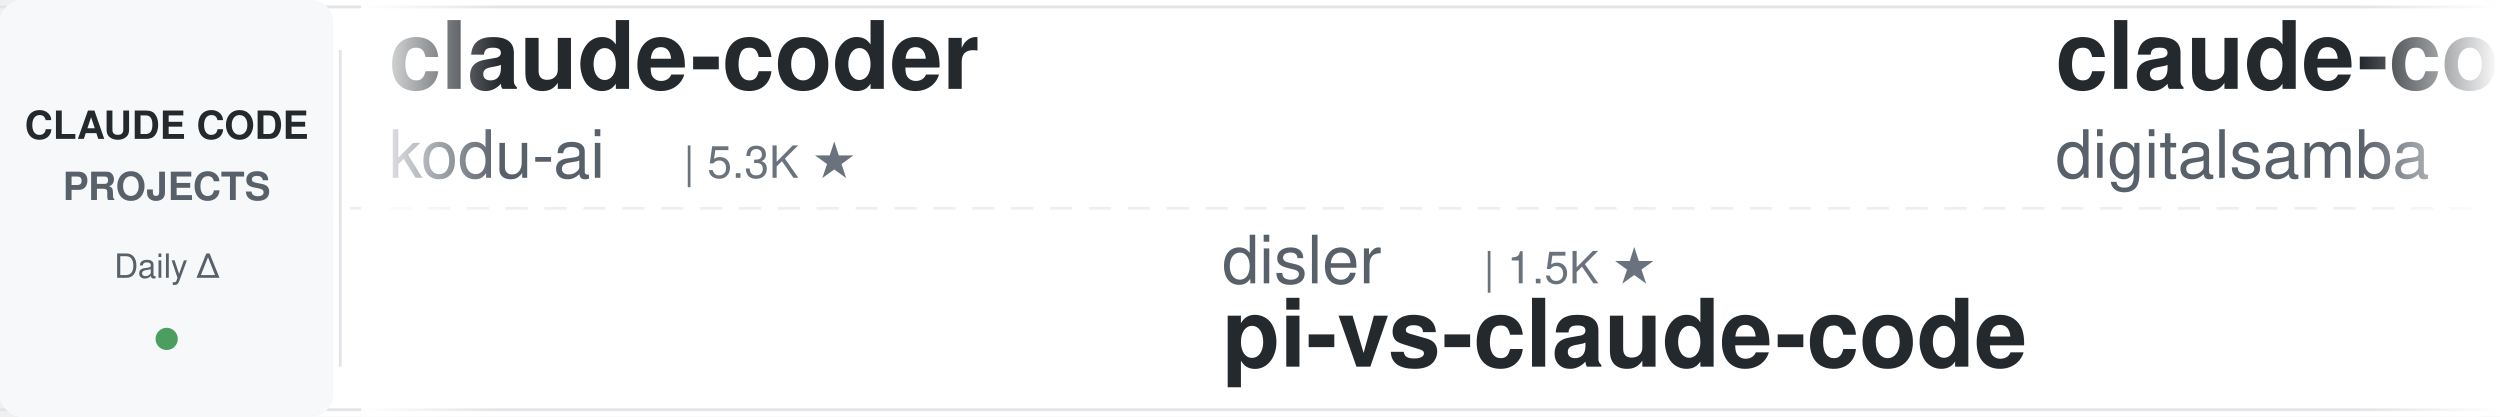
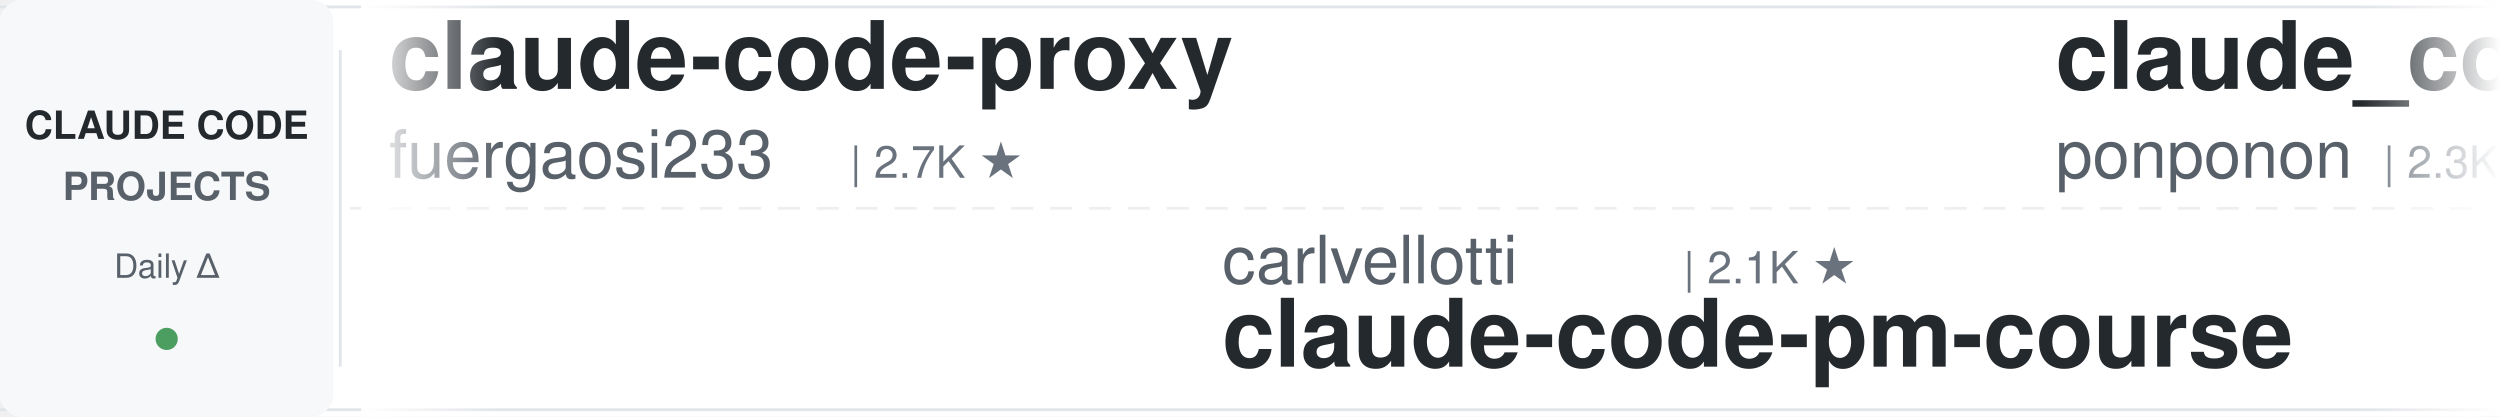
<svg xmlns="http://www.w3.org/2000/svg" width="900" height="150">
  <defs>
    <linearGradient id="leftFade" x1="0%" y1="0%" x2="100%" y2="0%">
      <stop offset="0%" style="stop-color:#ffffff;stop-opacity:1" />
      <stop offset="100%" style="stop-color:#ffffff;stop-opacity:0" />
    </linearGradient>
    <linearGradient id="rightFade" x1="0%" y1="0%" x2="100%" y2="0%">
      <stop offset="0%" style="stop-color:#ffffff;stop-opacity:0" />
      <stop offset="100%" style="stop-color:#ffffff;stop-opacity:1" />
    </linearGradient>
  </defs>
  <rect width="900" height="150" fill="#ffffff" rx="8" />
  <rect x="0" y="2" width="900" height="1" fill="#e1e4e8" />
  <rect x="0" y="147" width="900" height="1" fill="#e1e4e8" />
  <line x1="0" y1="75" x2="900" y2="75" stroke="#e1e4e8" stroke-width="1" stroke-dasharray="8 6" opacity="0.6" />
  <rect x="0" y="0" width="120" height="150" fill="#f6f8fa" rx="8" />
  <text x="60" y="50" font-family="-apple-system, BlinkMacSystemFont, 'Segoe UI', Helvetica, Arial, sans-serif" font-size="14" font-weight="600" fill="#24292e" text-anchor="middle">CLAUDE CODE</text>
  <text x="60" y="72" font-family="-apple-system, BlinkMacSystemFont, 'Segoe UI', Helvetica, Arial, sans-serif" font-size="14" font-weight="600" fill="#586069" text-anchor="middle">PROJECTS</text>
  <text x="60" y="100" font-family="-apple-system, BlinkMacSystemFont, 'Segoe UI', Helvetica, Arial, sans-serif" font-size="12" font-weight="500" fill="#586069" text-anchor="middle">Daily Δ</text>
  <circle cx="60" cy="122" r="4" fill="#22863a" opacity="0.8" />
  <rect x="122" y="18" width="1" height="114" fill="#e1e4e8" />
  <clipPath id="tickerClip">
    <rect x="130" y="0" width="770" height="150" />
  </clipPath>
  <g clip-path="url(#tickerClip)">
    <g id="tickerItems">
      <animateTransform attributeName="transform" attributeType="XML" type="translate" from="0 0" to="-3000 0" dur="54s" repeatCount="indefinite" />
      <g transform="translate(0, 0)">
-         <text x="140" y="32" font-family="-apple-system, BlinkMacSystemFont, 'Segoe UI', Helvetica, Arial, sans-serif" font-size="34" font-weight="600" fill="#24292e">claude-coder</text>
-         <text x="140" y="64" font-family="-apple-system, BlinkMacSystemFont, 'Segoe UI', Helvetica, Arial, sans-serif" font-size="24" font-weight="400" fill="#586069">kodu-ai</text>
-         <text x="246" y="64" font-family="-apple-system, BlinkMacSystemFont, 'Segoe UI', Helvetica, Arial, sans-serif" font-size="16" font-weight="500" fill="#6a737d">| 5.3K ★</text>
+         <text x="140" y="32" font-family="-apple-system, BlinkMacSystemFont, 'Segoe UI', Helvetica, Arial, sans-serif" font-size="34" font-weight="600" fill="#24292e">claude-code-proxy</text>
+         <text x="140" y="64" font-family="-apple-system, BlinkMacSystemFont, 'Segoe UI', Helvetica, Arial, sans-serif" font-size="24" font-weight="400" fill="#586069">fuergaosi233</text>
+         <text x="306" y="64" font-family="-apple-system, BlinkMacSystemFont, 'Segoe UI', Helvetica, Arial, sans-serif" font-size="16" font-weight="500" fill="#6a737d">| 2.7K ★</text>
      </g>
      <g transform="translate(300, 0)">
-         <text x="140" y="102" font-family="-apple-system, BlinkMacSystemFont, 'Segoe UI', Helvetica, Arial, sans-serif" font-size="24" font-weight="400" fill="#586069">disler</text>
-         <text x="234" y="102" font-family="-apple-system, BlinkMacSystemFont, 'Segoe UI', Helvetica, Arial, sans-serif" font-size="16" font-weight="500" fill="#6a737d">| 1.5K ★</text>
-         <text x="140" y="132" font-family="-apple-system, BlinkMacSystemFont, 'Segoe UI', Helvetica, Arial, sans-serif" font-size="34" font-weight="600" fill="#24292e">pi-vs-claude-code</text>
+         <text x="140" y="102" font-family="-apple-system, BlinkMacSystemFont, 'Segoe UI', Helvetica, Arial, sans-serif" font-size="24" font-weight="400" fill="#586069">carlvellotti</text>
+         <text x="306" y="102" font-family="-apple-system, BlinkMacSystemFont, 'Segoe UI', Helvetica, Arial, sans-serif" font-size="16" font-weight="500" fill="#6a737d">| 2.1K ★</text>
+         <text x="140" y="132" font-family="-apple-system, BlinkMacSystemFont, 'Segoe UI', Helvetica, Arial, sans-serif" font-size="34" font-weight="600" fill="#24292e">claude-code-pm-course</text>
      </g>
      <g transform="translate(600, 0)">
-         <text x="140" y="32" font-family="-apple-system, BlinkMacSystemFont, 'Segoe UI', Helvetica, Arial, sans-serif" font-size="34" font-weight="600" fill="#24292e">claude-code-video-toolki...</text>
-         <text x="140" y="64" font-family="-apple-system, BlinkMacSystemFont, 'Segoe UI', Helvetica, Arial, sans-serif" font-size="24" font-weight="400" fill="#586069">digitalsamba</text>
-         <text x="306" y="64" font-family="-apple-system, BlinkMacSystemFont, 'Segoe UI', Helvetica, Arial, sans-serif" font-size="16" font-weight="500" fill="#6a737d">| 1.8K ★</text>
+         <text x="140" y="32" font-family="-apple-system, BlinkMacSystemFont, 'Segoe UI', Helvetica, Arial, sans-serif" font-size="34" font-weight="600" fill="#24292e">claude_code_src</text>
+         <text x="140" y="64" font-family="-apple-system, BlinkMacSystemFont, 'Segoe UI', Helvetica, Arial, sans-serif" font-size="24" font-weight="400" fill="#586069">ponponon</text>
+         <text x="258" y="64" font-family="-apple-system, BlinkMacSystemFont, 'Segoe UI', Helvetica, Arial, sans-serif" font-size="16" font-weight="500" fill="#6a737d">| 2.3K ★</text>
      </g>
      <g transform="translate(900, 0)">
-         <text x="140" y="102" font-family="-apple-system, BlinkMacSystemFont, 'Segoe UI', Helvetica, Arial, sans-serif" font-size="24" font-weight="400" fill="#586069">darcyegb</text>
-         <text x="258" y="102" font-family="-apple-system, BlinkMacSystemFont, 'Segoe UI', Helvetica, Arial, sans-serif" font-size="16" font-weight="500" fill="#6a737d">| 748 ★</text>
-         <text x="140" y="132" font-family="-apple-system, BlinkMacSystemFont, 'Segoe UI', Helvetica, Arial, sans-serif" font-size="34" font-weight="600" fill="#24292e">ClaudeCodeAgents</text>
+         <text x="140" y="102" font-family="-apple-system, BlinkMacSystemFont, 'Segoe UI', Helvetica, Arial, sans-serif" font-size="24" font-weight="400" fill="#586069">OneRedOak</text>
+         <text x="270" y="102" font-family="-apple-system, BlinkMacSystemFont, 'Segoe UI', Helvetica, Arial, sans-serif" font-size="16" font-weight="500" fill="#6a737d">| 3.9K ★</text>
+         <text x="140" y="132" font-family="-apple-system, BlinkMacSystemFont, 'Segoe UI', Helvetica, Arial, sans-serif" font-size="34" font-weight="600" fill="#24292e">claude-code-workflows</text>
      </g>
      <g transform="translate(1200, 0)">
-         <text x="140" y="32" font-family="-apple-system, BlinkMacSystemFont, 'Segoe UI', Helvetica, Arial, sans-serif" font-size="34" font-weight="600" fill="#24292e">Claude-Code-Game-Studios</text>
-         <text x="140" y="64" font-family="-apple-system, BlinkMacSystemFont, 'Segoe UI', Helvetica, Arial, sans-serif" font-size="24" font-weight="400" fill="#586069">Donchitos</text>
-         <text x="270" y="64" font-family="-apple-system, BlinkMacSystemFont, 'Segoe UI', Helvetica, Arial, sans-serif" font-size="16" font-weight="500" fill="#6a737d">| 23.2K ★</text>
+         <text x="140" y="32" font-family="-apple-system, BlinkMacSystemFont, 'Segoe UI', Helvetica, Arial, sans-serif" font-size="34" font-weight="600" fill="#24292e">claude-code-hooks-master...</text>
+         <text x="140" y="64" font-family="-apple-system, BlinkMacSystemFont, 'Segoe UI', Helvetica, Arial, sans-serif" font-size="24" font-weight="400" fill="#586069">disler</text>
+         <text x="234" y="64" font-family="-apple-system, BlinkMacSystemFont, 'Segoe UI', Helvetica, Arial, sans-serif" font-size="16" font-weight="500" fill="#6a737d">| 3.8K ★</text>
      </g>
      <g transform="translate(1500, 0)">
-         <text x="140" y="102" font-family="-apple-system, BlinkMacSystemFont, 'Segoe UI', Helvetica, Arial, sans-serif" font-size="24" font-weight="400" fill="#586069">asgeirtj</text>
-         <text x="258" y="102" font-family="-apple-system, BlinkMacSystemFont, 'Segoe UI', Helvetica, Arial, sans-serif" font-size="16" font-weight="500" fill="#6a737d">| 59.2K ★</text>
-         <text x="140" y="132" font-family="-apple-system, BlinkMacSystemFont, 'Segoe UI', Helvetica, Arial, sans-serif" font-size="34" font-weight="600" fill="#24292e">system_prompts_leaks</text>
+         <text x="140" y="102" font-family="-apple-system, BlinkMacSystemFont, 'Segoe UI', Helvetica, Arial, sans-serif" font-size="24" font-weight="400" fill="#586069">luongnv89</text>
+         <text x="270" y="102" font-family="-apple-system, BlinkMacSystemFont, 'Segoe UI', Helvetica, Arial, sans-serif" font-size="16" font-weight="500" fill="#6a737d">| 40.0K ★</text>
+         <text x="140" y="132" font-family="-apple-system, BlinkMacSystemFont, 'Segoe UI', Helvetica, Arial, sans-serif" font-size="34" font-weight="600" fill="#24292e">claude-howto</text>
      </g>
      <g transform="translate(1800, 0)">
-         <text x="140" y="32" font-family="-apple-system, BlinkMacSystemFont, 'Segoe UI', Helvetica, Arial, sans-serif" font-size="34" font-weight="600" fill="#24292e">claude-code-book</text>
-         <text x="140" y="64" font-family="-apple-system, BlinkMacSystemFont, 'Segoe UI', Helvetica, Arial, sans-serif" font-size="24" font-weight="400" fill="#586069">lintsinghua</text>
-         <text x="294" y="64" font-family="-apple-system, BlinkMacSystemFont, 'Segoe UI', Helvetica, Arial, sans-serif" font-size="16" font-weight="500" fill="#6a737d">| 4.0K ★</text>
+         <text x="140" y="32" font-family="-apple-system, BlinkMacSystemFont, 'Segoe UI', Helvetica, Arial, sans-serif" font-size="34" font-weight="600" fill="#24292e">pi-vs-claude-code</text>
+         <text x="140" y="64" font-family="-apple-system, BlinkMacSystemFont, 'Segoe UI', Helvetica, Arial, sans-serif" font-size="24" font-weight="400" fill="#586069">disler</text>
+         <text x="234" y="64" font-family="-apple-system, BlinkMacSystemFont, 'Segoe UI', Helvetica, Arial, sans-serif" font-size="16" font-weight="500" fill="#6a737d">| 1.5K ★</text>
      </g>
      <g transform="translate(2100, 0)">
-         <text x="140" y="102" font-family="-apple-system, BlinkMacSystemFont, 'Segoe UI', Helvetica, Arial, sans-serif" font-size="24" font-weight="400" fill="#586069">edmund-io</text>
-         <text x="270" y="102" font-family="-apple-system, BlinkMacSystemFont, 'Segoe UI', Helvetica, Arial, sans-serif" font-size="16" font-weight="500" fill="#6a737d">| 1.5K ★</text>
-         <text x="140" y="132" font-family="-apple-system, BlinkMacSystemFont, 'Segoe UI', Helvetica, Arial, sans-serif" font-size="34" font-weight="600" fill="#24292e">edmunds-claude-code</text>
+         <text x="140" y="102" font-family="-apple-system, BlinkMacSystemFont, 'Segoe UI', Helvetica, Arial, sans-serif" font-size="24" font-weight="400" fill="#586069">Alishahryar1</text>
+         <text x="306" y="102" font-family="-apple-system, BlinkMacSystemFont, 'Segoe UI', Helvetica, Arial, sans-serif" font-size="16" font-weight="500" fill="#6a737d">| 41.2K ★</text>
+         <text x="140" y="132" font-family="-apple-system, BlinkMacSystemFont, 'Segoe UI', Helvetica, Arial, sans-serif" font-size="34" font-weight="600" fill="#24292e">free-claude-code</text>
      </g>
      <g transform="translate(2400, 0)">
-         <text x="140" y="32" font-family="-apple-system, BlinkMacSystemFont, 'Segoe UI', Helvetica, Arial, sans-serif" font-size="34" font-weight="600" fill="#24292e">andrej-karpathy-skills</text>
-         <text x="140" y="64" font-family="-apple-system, BlinkMacSystemFont, 'Segoe UI', Helvetica, Arial, sans-serif" font-size="24" font-weight="400" fill="#586069">multica-ai</text>
-         <text x="282" y="64" font-family="-apple-system, BlinkMacSystemFont, 'Segoe UI', Helvetica, Arial, sans-serif" font-size="16" font-weight="500" fill="#6a737d">| 194.6K ★</text>
+         <text x="140" y="32" font-family="-apple-system, BlinkMacSystemFont, 'Segoe UI', Helvetica, Arial, sans-serif" font-size="34" font-weight="600" fill="#24292e">everything-claude-code-z...</text>
+         <text x="140" y="64" font-family="-apple-system, BlinkMacSystemFont, 'Segoe UI', Helvetica, Arial, sans-serif" font-size="24" font-weight="400" fill="#586069">xu-xiang</text>
+         <text x="258" y="64" font-family="-apple-system, BlinkMacSystemFont, 'Segoe UI', Helvetica, Arial, sans-serif" font-size="16" font-weight="500" fill="#6a737d">| 1.7K ★</text>
      </g>
      <g transform="translate(2700, 0)">
-         <text x="140" y="102" font-family="-apple-system, BlinkMacSystemFont, 'Segoe UI', Helvetica, Arial, sans-serif" font-size="24" font-weight="400" fill="#586069">Alishahryar1</text>
-         <text x="306" y="102" font-family="-apple-system, BlinkMacSystemFont, 'Segoe UI', Helvetica, Arial, sans-serif" font-size="16" font-weight="500" fill="#6a737d">| 41.1K ★</text>
-         <text x="140" y="132" font-family="-apple-system, BlinkMacSystemFont, 'Segoe UI', Helvetica, Arial, sans-serif" font-size="34" font-weight="600" fill="#24292e">free-claude-code</text>
+         <text x="140" y="102" font-family="-apple-system, BlinkMacSystemFont, 'Segoe UI', Helvetica, Arial, sans-serif" font-size="24" font-weight="400" fill="#586069">zebbern</text>
+         <text x="246" y="102" font-family="-apple-system, BlinkMacSystemFont, 'Segoe UI', Helvetica, Arial, sans-serif" font-size="16" font-weight="500" fill="#6a737d">| 4.4K ★</text>
+         <text x="140" y="132" font-family="-apple-system, BlinkMacSystemFont, 'Segoe UI', Helvetica, Arial, sans-serif" font-size="34" font-weight="600" fill="#24292e">claude-code-guide</text>
      </g>
      <g transform="translate(3000, 0)">
-         <text x="140" y="32" font-family="-apple-system, BlinkMacSystemFont, 'Segoe UI', Helvetica, Arial, sans-serif" font-size="34" font-weight="600" fill="#24292e">claude-coder</text>
-         <text x="140" y="64" font-family="-apple-system, BlinkMacSystemFont, 'Segoe UI', Helvetica, Arial, sans-serif" font-size="24" font-weight="400" fill="#586069">kodu-ai</text>
-         <text x="246" y="64" font-family="-apple-system, BlinkMacSystemFont, 'Segoe UI', Helvetica, Arial, sans-serif" font-size="16" font-weight="500" fill="#6a737d">| 5.3K ★</text>
+         <text x="140" y="32" font-family="-apple-system, BlinkMacSystemFont, 'Segoe UI', Helvetica, Arial, sans-serif" font-size="34" font-weight="600" fill="#24292e">claude-code-proxy</text>
+         <text x="140" y="64" font-family="-apple-system, BlinkMacSystemFont, 'Segoe UI', Helvetica, Arial, sans-serif" font-size="24" font-weight="400" fill="#586069">fuergaosi233</text>
+         <text x="306" y="64" font-family="-apple-system, BlinkMacSystemFont, 'Segoe UI', Helvetica, Arial, sans-serif" font-size="16" font-weight="500" fill="#6a737d">| 2.7K ★</text>
      </g>
      <g transform="translate(3300, 0)">
-         <text x="140" y="102" font-family="-apple-system, BlinkMacSystemFont, 'Segoe UI', Helvetica, Arial, sans-serif" font-size="24" font-weight="400" fill="#586069">disler</text>
-         <text x="234" y="102" font-family="-apple-system, BlinkMacSystemFont, 'Segoe UI', Helvetica, Arial, sans-serif" font-size="16" font-weight="500" fill="#6a737d">| 1.5K ★</text>
-         <text x="140" y="132" font-family="-apple-system, BlinkMacSystemFont, 'Segoe UI', Helvetica, Arial, sans-serif" font-size="34" font-weight="600" fill="#24292e">pi-vs-claude-code</text>
+         <text x="140" y="102" font-family="-apple-system, BlinkMacSystemFont, 'Segoe UI', Helvetica, Arial, sans-serif" font-size="24" font-weight="400" fill="#586069">carlvellotti</text>
+         <text x="306" y="102" font-family="-apple-system, BlinkMacSystemFont, 'Segoe UI', Helvetica, Arial, sans-serif" font-size="16" font-weight="500" fill="#6a737d">| 2.1K ★</text>
+         <text x="140" y="132" font-family="-apple-system, BlinkMacSystemFont, 'Segoe UI', Helvetica, Arial, sans-serif" font-size="34" font-weight="600" fill="#24292e">claude-code-pm-course</text>
      </g>
      <g transform="translate(3600, 0)">
-         <text x="140" y="32" font-family="-apple-system, BlinkMacSystemFont, 'Segoe UI', Helvetica, Arial, sans-serif" font-size="34" font-weight="600" fill="#24292e">claude-code-video-toolki...</text>
-         <text x="140" y="64" font-family="-apple-system, BlinkMacSystemFont, 'Segoe UI', Helvetica, Arial, sans-serif" font-size="24" font-weight="400" fill="#586069">digitalsamba</text>
-         <text x="306" y="64" font-family="-apple-system, BlinkMacSystemFont, 'Segoe UI', Helvetica, Arial, sans-serif" font-size="16" font-weight="500" fill="#6a737d">| 1.8K ★</text>
+         <text x="140" y="32" font-family="-apple-system, BlinkMacSystemFont, 'Segoe UI', Helvetica, Arial, sans-serif" font-size="34" font-weight="600" fill="#24292e">claude_code_src</text>
+         <text x="140" y="64" font-family="-apple-system, BlinkMacSystemFont, 'Segoe UI', Helvetica, Arial, sans-serif" font-size="24" font-weight="400" fill="#586069">ponponon</text>
+         <text x="258" y="64" font-family="-apple-system, BlinkMacSystemFont, 'Segoe UI', Helvetica, Arial, sans-serif" font-size="16" font-weight="500" fill="#6a737d">| 2.3K ★</text>
      </g>
      <g transform="translate(3900, 0)">
-         <text x="140" y="102" font-family="-apple-system, BlinkMacSystemFont, 'Segoe UI', Helvetica, Arial, sans-serif" font-size="24" font-weight="400" fill="#586069">darcyegb</text>
-         <text x="258" y="102" font-family="-apple-system, BlinkMacSystemFont, 'Segoe UI', Helvetica, Arial, sans-serif" font-size="16" font-weight="500" fill="#6a737d">| 748 ★</text>
-         <text x="140" y="132" font-family="-apple-system, BlinkMacSystemFont, 'Segoe UI', Helvetica, Arial, sans-serif" font-size="34" font-weight="600" fill="#24292e">ClaudeCodeAgents</text>
+         <text x="140" y="102" font-family="-apple-system, BlinkMacSystemFont, 'Segoe UI', Helvetica, Arial, sans-serif" font-size="24" font-weight="400" fill="#586069">OneRedOak</text>
+         <text x="270" y="102" font-family="-apple-system, BlinkMacSystemFont, 'Segoe UI', Helvetica, Arial, sans-serif" font-size="16" font-weight="500" fill="#6a737d">| 3.9K ★</text>
+         <text x="140" y="132" font-family="-apple-system, BlinkMacSystemFont, 'Segoe UI', Helvetica, Arial, sans-serif" font-size="34" font-weight="600" fill="#24292e">claude-code-workflows</text>
      </g>
    </g>
  </g>
  <rect x="130" y="0" width="50" height="150" fill="url(#leftFade)" />
  <rect x="850" y="0" width="50" height="150" fill="url(#rightFade)" />
</svg>
